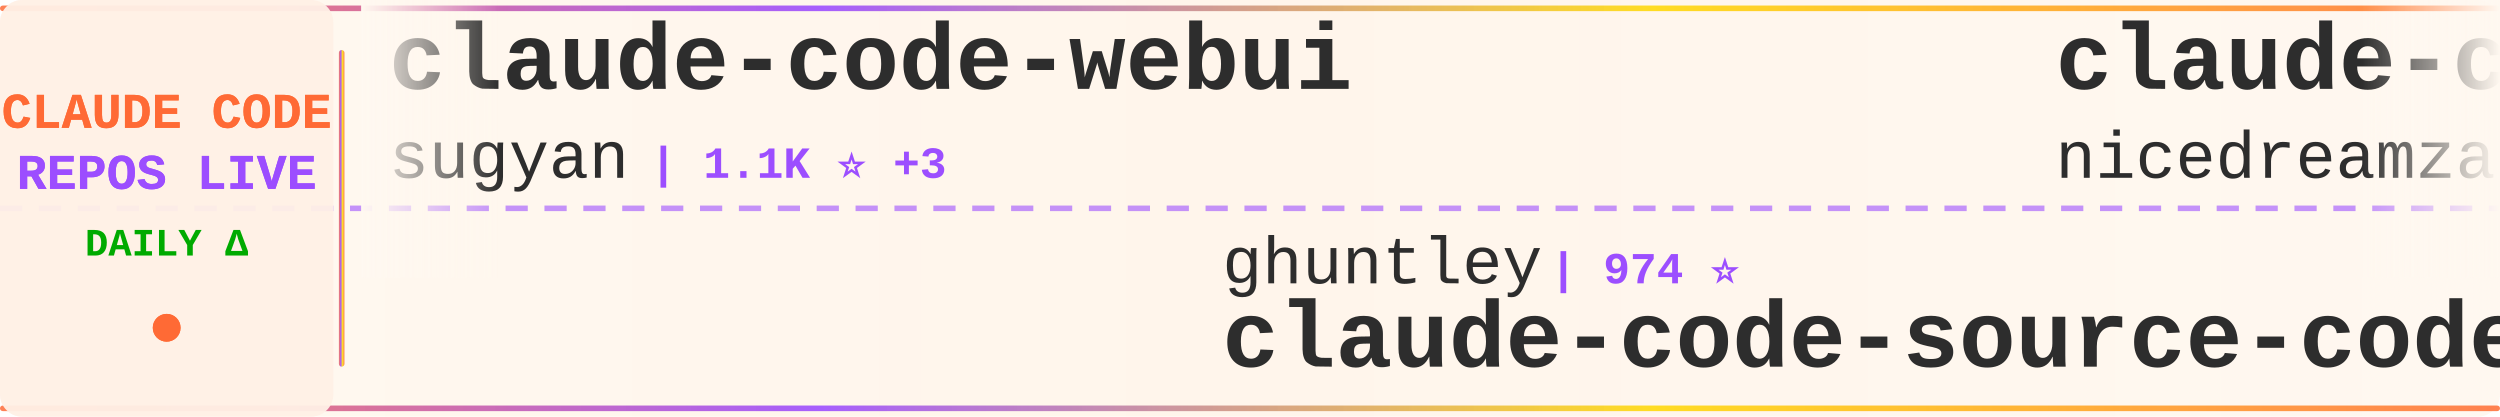
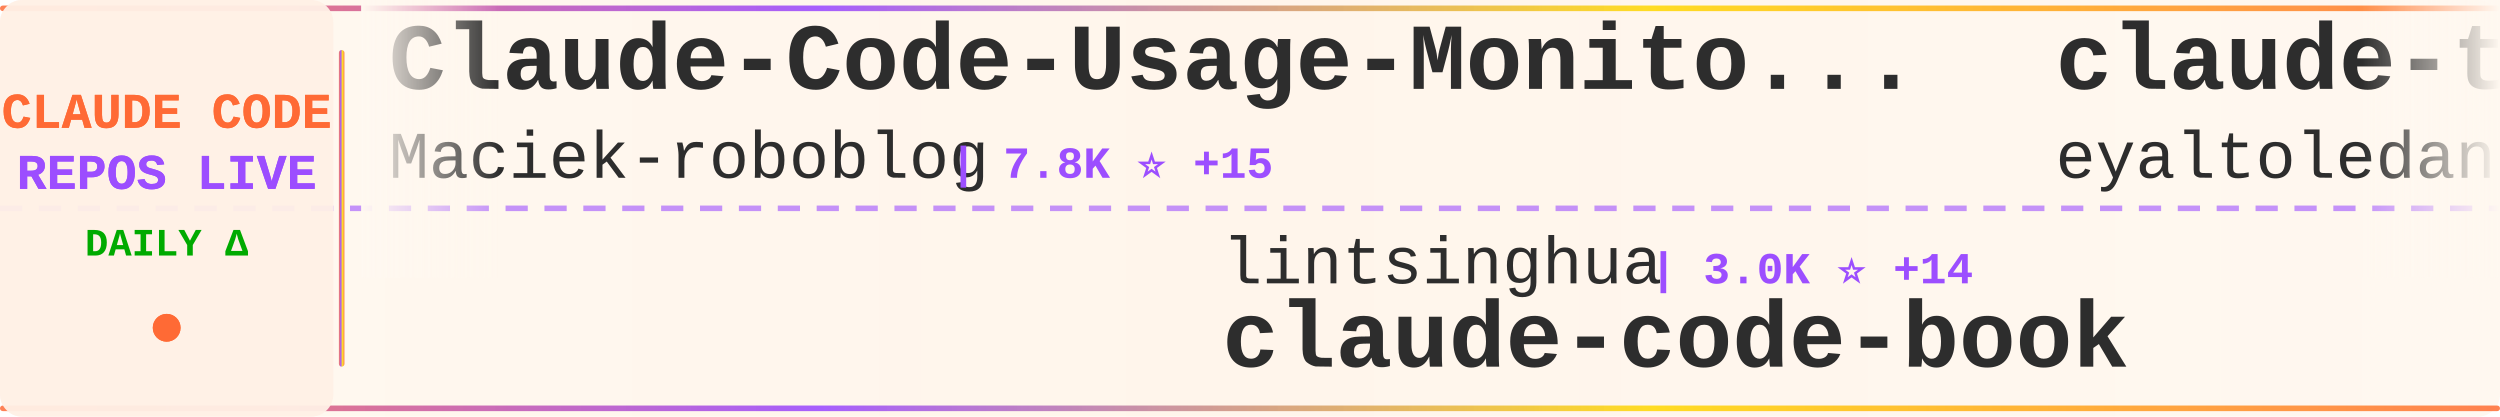
<svg xmlns="http://www.w3.org/2000/svg" width="900" height="150">
  <defs>
    <linearGradient id="tickerBg" x1="0%" y1="0%" x2="100%" y2="0%">
      <stop offset="0%" style="stop-color:#fff8f0;stop-opacity:0.98" />
      <stop offset="50%" style="stop-color:#fff5eb;stop-opacity:1" />
      <stop offset="100%" style="stop-color:#fff8f0;stop-opacity:0.98" />
    </linearGradient>
    <linearGradient id="borderGrad" x1="0%" y1="0%" x2="100%" y2="0%">
      <stop offset="0%" style="stop-color:#FF6B35;stop-opacity:0.85">
        <animate attributeName="stop-opacity" values="0.85;1;0.85" dur="2s" repeatCount="indefinite" />
      </stop>
      <stop offset="33%" style="stop-color:#9C4EFF;stop-opacity:0.9">
        <animate attributeName="stop-opacity" values="0.9;1;0.9" dur="2.2s" repeatCount="indefinite" />
      </stop>
      <stop offset="66%" style="stop-color:#FFD700;stop-opacity:0.85">
        <animate attributeName="stop-opacity" values="0.85;1;0.85" dur="1.8s" repeatCount="indefinite" />
      </stop>
      <stop offset="100%" style="stop-color:#FF6B35;stop-opacity:0.85">
        <animate attributeName="stop-opacity" values="0.85;1;0.85" dur="2s" repeatCount="indefinite" />
      </stop>
    </linearGradient>
    <filter id="textGlow">
      <feGaussianBlur stdDeviation="0.15" result="coloredBlur" />
      <feMerge>
        <feMergeNode in="coloredBlur" />
        <feMergeNode in="SourceGraphic" />
      </feMerge>
    </filter>
    <filter id="metricGlow">
      <feGaussianBlur stdDeviation="0.2" result="coloredBlur" />
      <feMerge>
        <feMergeNode in="coloredBlur" />
        <feMergeNode in="SourceGraphic" />
      </feMerge>
    </filter>
    <linearGradient id="leftFade" x1="0%" y1="0%" x2="100%" y2="0%">
      <stop offset="0%" style="stop-color:#fff8f0;stop-opacity:1" />
      <stop offset="100%" style="stop-color:#fff8f0;stop-opacity:0" />
    </linearGradient>
    <linearGradient id="rightFade" x1="0%" y1="0%" x2="100%" y2="0%">
      <stop offset="0%" style="stop-color:#fff8f0;stop-opacity:0" />
      <stop offset="100%" style="stop-color:#fff8f0;stop-opacity:1" />
    </linearGradient>
  </defs>
  <rect width="900" height="150" fill="url(#tickerBg)" rx="8" />
  <rect x="0" y="2" width="900" height="2" fill="url(#borderGrad)" rx="1" />
  <rect x="0" y="146" width="900" height="2" fill="url(#borderGrad)" rx="1" />
  <line x1="0" y1="75" x2="900" y2="75" stroke="#9C4EFF" stroke-width="2" stroke-dasharray="8 6" opacity="0.6" />
  <rect x="0" y="0" width="120" height="150" fill="#fff0e6" opacity="0.95" rx="8" />
  <text x="60" y="46" font-family="'Courier New', monospace" font-size="18" font-weight="bold" fill="#FF6B35" text-anchor="middle" filter="url(#textGlow)">
    CLAUDE CODE
  </text>
  <text x="60" y="68" font-family="'Courier New', monospace" font-size="18" font-weight="bold" fill="#9C4EFF" text-anchor="middle" filter="url(#textGlow)">
    REPOS LIVE
  </text>
  <text x="60" y="92" font-family="'Courier New', monospace" font-size="14" font-weight="bold" fill="#00aa00" text-anchor="middle">
    DAILY Δ
  </text>
  <circle cx="60" cy="118" r="5" fill="#FF6B35" filter="url(#metricGlow)">
    <animate attributeName="r" values="4;6;4" dur="1.5s" repeatCount="indefinite" />
    <animate attributeName="opacity" values="0.6;1;0.6" dur="1.5s" repeatCount="indefinite" />
  </circle>
  <rect x="122" y="18" width="2" height="114" fill="url(#borderGrad)" rx="1" />
  <clipPath id="tickerClip">
    <rect x="130" y="0" width="770" height="150" />
  </clipPath>
  <g clip-path="url(#tickerClip)">
    <g id="tickerItems">
      <animateTransform attributeName="transform" attributeType="XML" type="translate" from="0 0" to="-3000 0" dur="54s" repeatCount="indefinite" />
      <g transform="translate(0, 0)">
-         <text x="140" y="32" font-family="'Courier New', monospace" font-size="34" font-weight="bold" fill="#2d2d2d">claude-code-webui</text>
-         <text x="140" y="64" font-family="'Courier New', monospace" font-size="24" font-weight="normal" fill="#2d2d2d" opacity="1.0">sugyan</text>
-         <text x="234" y="64" font-family="'Courier New', monospace" font-size="16" font-weight="bold" fill="#9C4EFF"> | 1.1K ⭐ +3</text>
+         <text x="140" y="32" font-family="'Courier New', monospace" font-size="34" font-weight="bold" fill="#2d2d2d">Claude-Code-Usage-Monito...</text>
+         <text x="140" y="64" font-family="'Courier New', monospace" font-size="24" font-weight="normal" fill="#2d2d2d" opacity="1.0">Maciek-roboblog</text>
+         <text x="342" y="64" font-family="'Courier New', monospace" font-size="16" font-weight="bold" fill="#9C4EFF"> | 7.8K ⭐ +15</text>
      </g>
      <g transform="translate(300, 0)">
-         <text x="140" y="102" font-family="'Courier New', monospace" font-size="24" font-weight="normal" fill="#2d2d2d" opacity="1.0">ghuntley</text>
-         <text x="258" y="102" font-family="'Courier New', monospace" font-size="16" font-weight="bold" fill="#9C4EFF"> | 974 ⭐</text>
-         <text x="140" y="132" font-family="'Courier New', monospace" font-size="34" font-weight="bold" fill="#2d2d2d">claude-code-source-code-...</text>
+         <text x="140" y="102" font-family="'Courier New', monospace" font-size="24" font-weight="normal" fill="#2d2d2d" opacity="1.0">lintsinghua</text>
+         <text x="294" y="102" font-family="'Courier New', monospace" font-size="16" font-weight="bold" fill="#9C4EFF"> | 3.0K ⭐ +14</text>
+         <text x="140" y="132" font-family="'Courier New', monospace" font-size="34" font-weight="bold" fill="#2d2d2d">claude-code-book</text>
      </g>
      <g transform="translate(600, 0)">
-         <text x="140" y="32" font-family="'Courier New', monospace" font-size="34" font-weight="bold" fill="#2d2d2d">claude-code-local</text>
-         <text x="140" y="64" font-family="'Courier New', monospace" font-size="24" font-weight="normal" fill="#2d2d2d" opacity="1.0">nicedreamzapp</text>
-         <text x="318" y="64" font-family="'Courier New', monospace" font-size="16" font-weight="bold" fill="#9C4EFF"> | 2.2K ⭐ +41</text>
+         <text x="140" y="32" font-family="'Courier New', monospace" font-size="34" font-weight="bold" fill="#2d2d2d">claude-task-master</text>
+         <text x="140" y="64" font-family="'Courier New', monospace" font-size="24" font-weight="normal" fill="#2d2d2d" opacity="1.0">eyaltoledano</text>
+         <text x="306" y="64" font-family="'Courier New', monospace" font-size="16" font-weight="bold" fill="#9C4EFF"> | 26.8K ⭐ +21</text>
      </g>
      <g transform="translate(900, 0)">
-         <text x="140" y="102" font-family="'Courier New', monospace" font-size="24" font-weight="normal" fill="#2d2d2d" opacity="1.0">frankbria</text>
-         <text x="270" y="102" font-family="'Courier New', monospace" font-size="16" font-weight="bold" fill="#9C4EFF"> | 8.9K ⭐ +13</text>
-         <text x="140" y="132" font-family="'Courier New', monospace" font-size="34" font-weight="bold" fill="#2d2d2d">ralph-claude-code</text>
+         <text x="140" y="102" font-family="'Courier New', monospace" font-size="24" font-weight="normal" fill="#2d2d2d" opacity="1.0">diet103</text>
+         <text x="246" y="102" font-family="'Courier New', monospace" font-size="16" font-weight="bold" fill="#9C4EFF"> | 9.6K ⭐ +6</text>
+         <text x="140" y="132" font-family="'Courier New', monospace" font-size="34" font-weight="bold" fill="#2d2d2d">claude-code-infrastructu...</text>
      </g>
      <g transform="translate(1200, 0)">
-         <text x="140" y="32" font-family="'Courier New', monospace" font-size="34" font-weight="bold" fill="#2d2d2d">collection-claude-code-s...</text>
-         <text x="140" y="64" font-family="'Courier New', monospace" font-size="24" font-weight="normal" fill="#2d2d2d" opacity="1.0">chauncygu</text>
-         <text x="270" y="64" font-family="'Courier New', monospace" font-size="16" font-weight="bold" fill="#9C4EFF"> | 2.3K ⭐ +12</text>
+         <text x="140" y="32" font-family="'Courier New', monospace" font-size="34" font-weight="bold" fill="#2d2d2d">claude-code-hooks-master...</text>
+         <text x="140" y="64" font-family="'Courier New', monospace" font-size="24" font-weight="normal" fill="#2d2d2d" opacity="1.0">disler</text>
+         <text x="234" y="64" font-family="'Courier New', monospace" font-size="16" font-weight="bold" fill="#9C4EFF"> | 3.6K ⭐ +5</text>
      </g>
      <g transform="translate(1500, 0)">
-         <text x="140" y="102" font-family="'Courier New', monospace" font-size="24" font-weight="normal" fill="#2d2d2d" opacity="1.0">hangsman</text>
-         <text x="258" y="102" font-family="'Courier New', monospace" font-size="16" font-weight="bold" fill="#9C4EFF"> | 761 ⭐ +1</text>
-         <text x="140" y="132" font-family="'Courier New', monospace" font-size="34" font-weight="bold" fill="#2d2d2d">claude-code-source</text>
+         <text x="140" y="102" font-family="'Courier New', monospace" font-size="24" font-weight="normal" fill="#2d2d2d" opacity="1.0">shanraisshan</text>
+         <text x="306" y="102" font-family="'Courier New', monospace" font-size="16" font-weight="bold" fill="#9C4EFF"> | 48.1K ⭐ +171</text>
+         <text x="140" y="132" font-family="'Courier New', monospace" font-size="34" font-weight="bold" fill="#2d2d2d">claude-code-best-practic...</text>
      </g>
      <g transform="translate(1800, 0)">
-         <text x="140" y="32" font-family="'Courier New', monospace" font-size="34" font-weight="bold" fill="#2d2d2d">claude-plugins-official</text>
-         <text x="140" y="64" font-family="'Courier New', monospace" font-size="24" font-weight="normal" fill="#2d2d2d" opacity="1.0">anthropics</text>
-         <text x="282" y="64" font-family="'Courier New', monospace" font-size="16" font-weight="bold" fill="#9C4EFF"> | 17.9K ⭐ +101</text>
+         <text x="140" y="32" font-family="'Courier New', monospace" font-size="34" font-weight="bold" fill="#2d2d2d">claude-howto</text>
+         <text x="140" y="64" font-family="'Courier New', monospace" font-size="24" font-weight="normal" fill="#2d2d2d" opacity="1.0">luongnv89</text>
+         <text x="270" y="64" font-family="'Courier New', monospace" font-size="16" font-weight="bold" fill="#9C4EFF"> | 29.0K ⭐ +263</text>
      </g>
      <g transform="translate(2100, 0)">
-         <text x="140" y="102" font-family="'Courier New', monospace" font-size="24" font-weight="normal" fill="#2d2d2d" opacity="1.0">router-for-me</text>
-         <text x="318" y="102" font-family="'Courier New', monospace" font-size="16" font-weight="bold" fill="#9C4EFF"> | 28.8K ⭐ +195</text>
-         <text x="140" y="132" font-family="'Courier New', monospace" font-size="34" font-weight="bold" fill="#2d2d2d">CLIProxyAPI</text>
+         <text x="140" y="102" font-family="'Courier New', monospace" font-size="24" font-weight="normal" fill="#2d2d2d" opacity="1.0">alirezarezvani</text>
+         <text x="330" y="102" font-family="'Courier New', monospace" font-size="16" font-weight="bold" fill="#9C4EFF"> | 12.7K ⭐ +110</text>
+         <text x="140" y="132" font-family="'Courier New', monospace" font-size="34" font-weight="bold" fill="#2d2d2d">claude-skills</text>
      </g>
      <g transform="translate(2400, 0)">
-         <text x="140" y="32" font-family="'Courier New', monospace" font-size="34" font-weight="bold" fill="#2d2d2d">cc-switch</text>
-         <text x="140" y="64" font-family="'Courier New', monospace" font-size="24" font-weight="normal" fill="#2d2d2d" opacity="1.0">farion1231</text>
-         <text x="282" y="64" font-family="'Courier New', monospace" font-size="16" font-weight="bold" fill="#9C4EFF"> | 51.4K ⭐ +637</text>
+         <text x="140" y="32" font-family="'Courier New', monospace" font-size="34" font-weight="bold" fill="#2d2d2d">claude-code-cli</text>
+         <text x="140" y="64" font-family="'Courier New', monospace" font-size="24" font-weight="normal" fill="#2d2d2d" opacity="1.0">huangserva</text>
+         <text x="282" y="64" font-family="'Courier New', monospace" font-size="16" font-weight="bold" fill="#9C4EFF"> | 563 ⭐ +1</text>
      </g>
      <g transform="translate(2700, 0)">
-         <text x="140" y="102" font-family="'Courier New', monospace" font-size="24" font-weight="normal" fill="#2d2d2d" opacity="1.0">davila7</text>
-         <text x="246" y="102" font-family="'Courier New', monospace" font-size="16" font-weight="bold" fill="#9C4EFF"> | 25.4K ⭐ +268</text>
-         <text x="140" y="132" font-family="'Courier New', monospace" font-size="34" font-weight="bold" fill="#2d2d2d">claude-code-templates</text>
+         <text x="140" y="102" font-family="'Courier New', monospace" font-size="24" font-weight="normal" fill="#2d2d2d" opacity="1.0">Windy3f3f3f3f</text>
+         <text x="318" y="102" font-family="'Courier New', monospace" font-size="16" font-weight="bold" fill="#9C4EFF"> | 1.0K ⭐ +7</text>
+         <text x="140" y="132" font-family="'Courier New', monospace" font-size="34" font-weight="bold" fill="#2d2d2d">claude-code-from-scratch</text>
      </g>
      <g transform="translate(3000, 0)">
-         <text x="140" y="32" font-family="'Courier New', monospace" font-size="34" font-weight="bold" fill="#2d2d2d">claude-code-webui</text>
-         <text x="140" y="64" font-family="'Courier New', monospace" font-size="24" font-weight="normal" fill="#2d2d2d" opacity="1.0">sugyan</text>
-         <text x="234" y="64" font-family="'Courier New', monospace" font-size="16" font-weight="bold" fill="#9C4EFF"> | 1.1K ⭐ +3</text>
+         <text x="140" y="32" font-family="'Courier New', monospace" font-size="34" font-weight="bold" fill="#2d2d2d">Claude-Code-Usage-Monito...</text>
+         <text x="140" y="64" font-family="'Courier New', monospace" font-size="24" font-weight="normal" fill="#2d2d2d" opacity="1.0">Maciek-roboblog</text>
+         <text x="342" y="64" font-family="'Courier New', monospace" font-size="16" font-weight="bold" fill="#9C4EFF"> | 7.8K ⭐ +15</text>
      </g>
      <g transform="translate(3300, 0)">
-         <text x="140" y="102" font-family="'Courier New', monospace" font-size="24" font-weight="normal" fill="#2d2d2d" opacity="1.0">ghuntley</text>
-         <text x="258" y="102" font-family="'Courier New', monospace" font-size="16" font-weight="bold" fill="#9C4EFF"> | 974 ⭐</text>
-         <text x="140" y="132" font-family="'Courier New', monospace" font-size="34" font-weight="bold" fill="#2d2d2d">claude-code-source-code-...</text>
+         <text x="140" y="102" font-family="'Courier New', monospace" font-size="24" font-weight="normal" fill="#2d2d2d" opacity="1.0">lintsinghua</text>
+         <text x="294" y="102" font-family="'Courier New', monospace" font-size="16" font-weight="bold" fill="#9C4EFF"> | 3.0K ⭐ +14</text>
+         <text x="140" y="132" font-family="'Courier New', monospace" font-size="34" font-weight="bold" fill="#2d2d2d">claude-code-book</text>
      </g>
      <g transform="translate(3600, 0)">
-         <text x="140" y="32" font-family="'Courier New', monospace" font-size="34" font-weight="bold" fill="#2d2d2d">claude-code-local</text>
-         <text x="140" y="64" font-family="'Courier New', monospace" font-size="24" font-weight="normal" fill="#2d2d2d" opacity="1.0">nicedreamzapp</text>
-         <text x="318" y="64" font-family="'Courier New', monospace" font-size="16" font-weight="bold" fill="#9C4EFF"> | 2.2K ⭐ +41</text>
+         <text x="140" y="32" font-family="'Courier New', monospace" font-size="34" font-weight="bold" fill="#2d2d2d">claude-task-master</text>
+         <text x="140" y="64" font-family="'Courier New', monospace" font-size="24" font-weight="normal" fill="#2d2d2d" opacity="1.0">eyaltoledano</text>
+         <text x="306" y="64" font-family="'Courier New', monospace" font-size="16" font-weight="bold" fill="#9C4EFF"> | 26.8K ⭐ +21</text>
      </g>
      <g transform="translate(3900, 0)">
-         <text x="140" y="102" font-family="'Courier New', monospace" font-size="24" font-weight="normal" fill="#2d2d2d" opacity="1.0">frankbria</text>
-         <text x="270" y="102" font-family="'Courier New', monospace" font-size="16" font-weight="bold" fill="#9C4EFF"> | 8.9K ⭐ +13</text>
-         <text x="140" y="132" font-family="'Courier New', monospace" font-size="34" font-weight="bold" fill="#2d2d2d">ralph-claude-code</text>
+         <text x="140" y="102" font-family="'Courier New', monospace" font-size="24" font-weight="normal" fill="#2d2d2d" opacity="1.0">diet103</text>
+         <text x="246" y="102" font-family="'Courier New', monospace" font-size="16" font-weight="bold" fill="#9C4EFF"> | 9.6K ⭐ +6</text>
+         <text x="140" y="132" font-family="'Courier New', monospace" font-size="34" font-weight="bold" fill="#2d2d2d">claude-code-infrastructu...</text>
      </g>
    </g>
  </g>
  <rect x="130" y="0" width="50" height="100" fill="url(#leftFade)" />
  <rect x="850" y="0" width="50" height="100" fill="url(#rightFade)" />
</svg>
